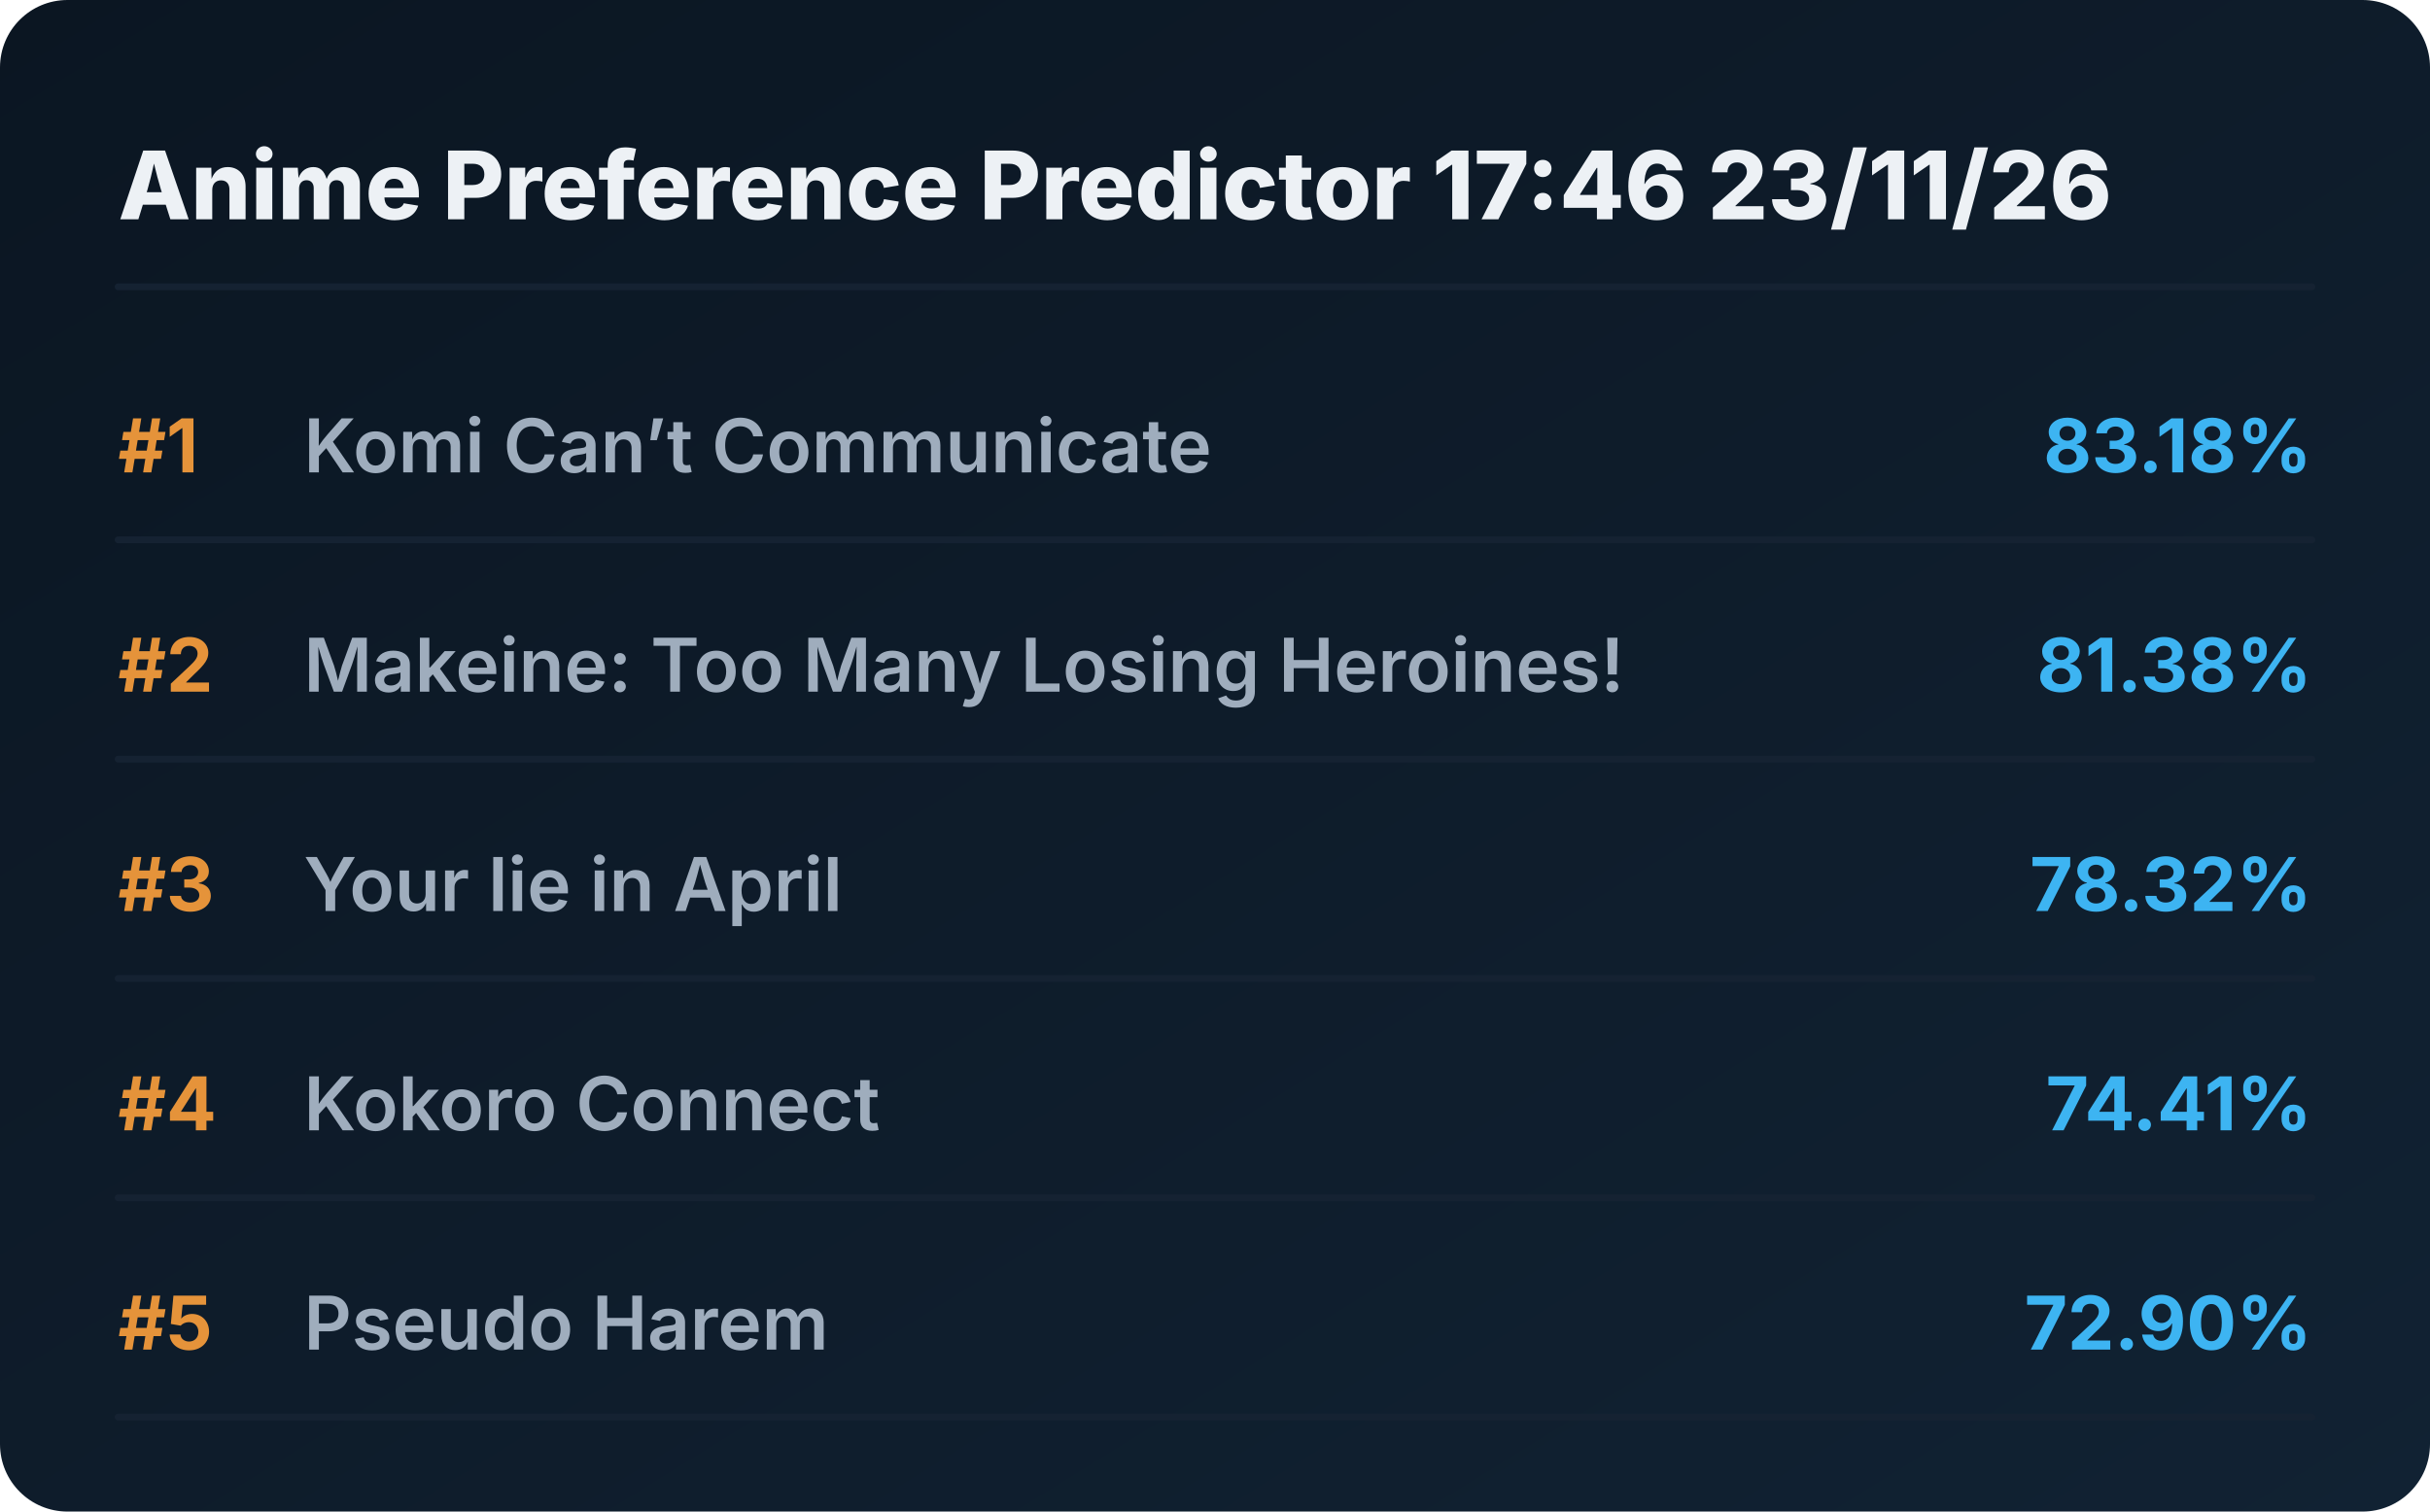
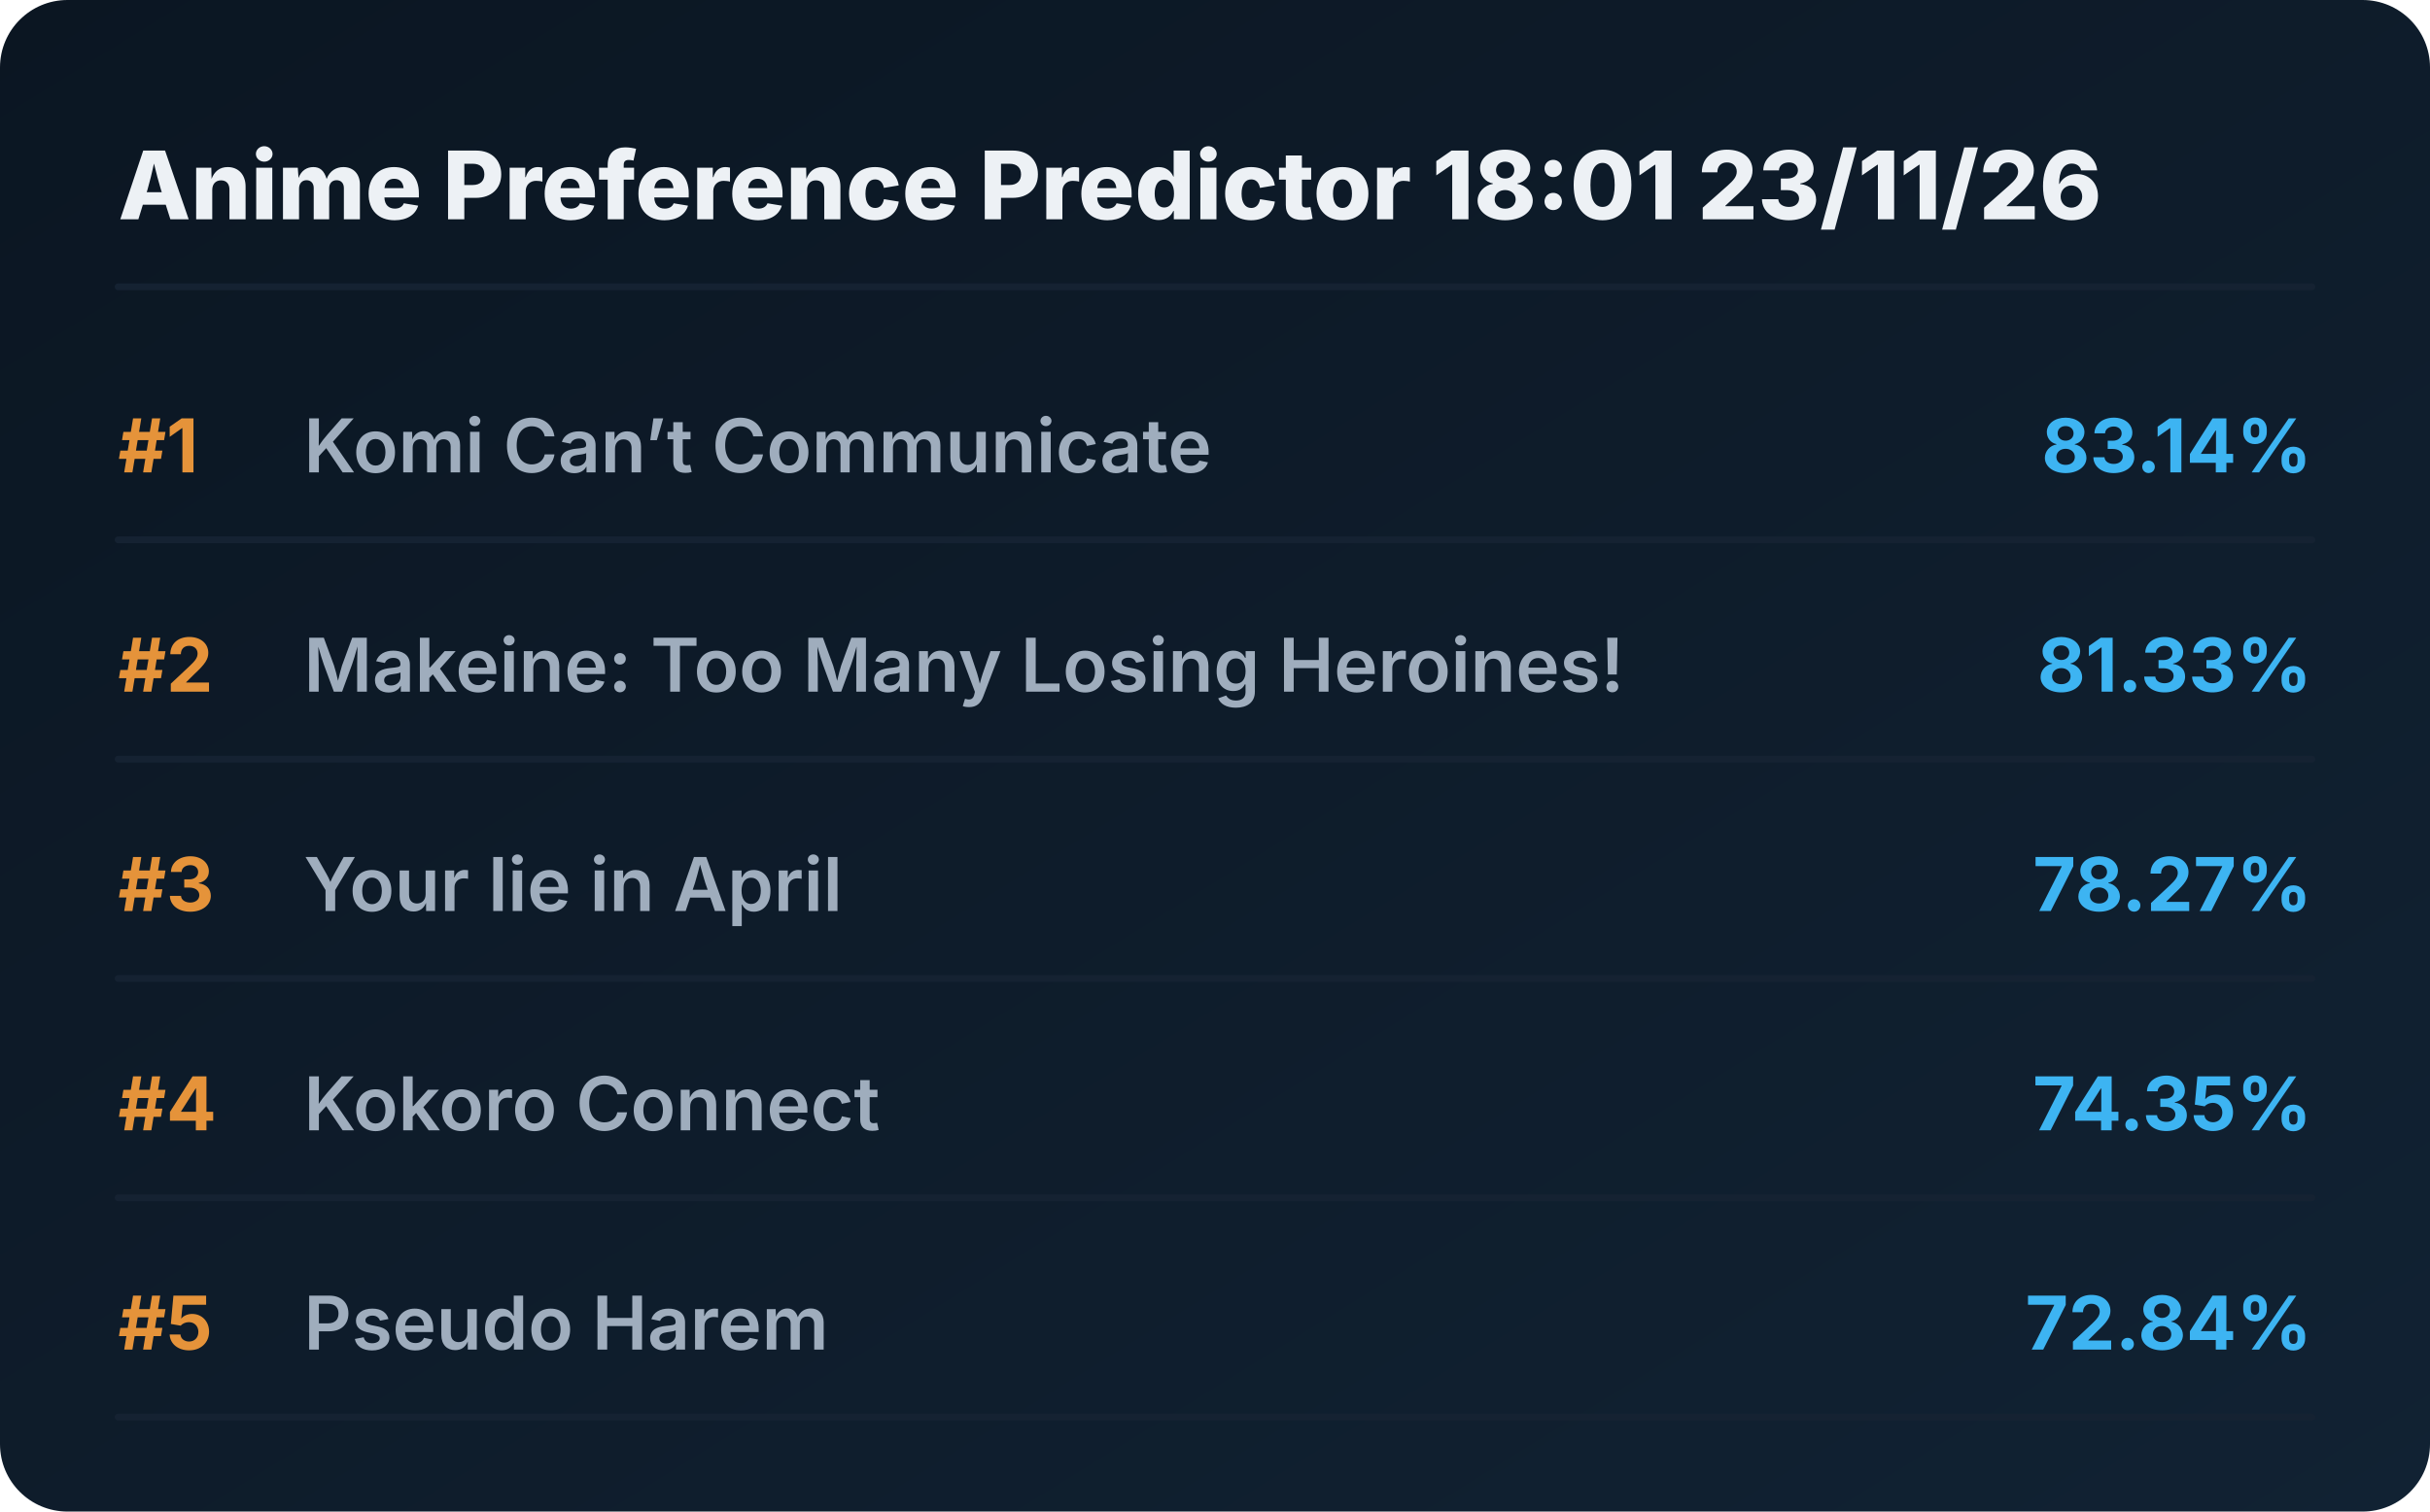
<svg xmlns="http://www.w3.org/2000/svg" viewBox="0 0 720 448" preserveAspectRatio="xMidYMid meet" style="width: 100%; height: auto; max-width: 720px;">
  <defs>
    <linearGradient id="boxGrad" x1="0%" y1="0%" x2="100%" y2="100%">
      <stop offset="0%" stop-color="#0b1622" />
      <stop offset="100%" stop-color="#112233" />
    </linearGradient>
    <clipPath id="titleClip">
      <rect x="90" y="0" width="510" height="100%" />
    </clipPath>
  </defs>
  <style>
    .bg { fill: url(#boxGrad); rx: 20px; }
    .header { font-family: 'Overpass', 'Inter', system-ui, sans-serif; font-weight: 800; font-size: 28px; fill: #edf1f5; }
    .rank { font-family: 'Overpass', 'Inter', system-ui, sans-serif; font-weight: 700; font-size: 22px; fill: #e5933a; }
    .title { font-family: 'Overpass', 'Inter', system-ui, sans-serif; font-weight: 600; font-size: 22px; fill: #9fadbd; }
    .score { font-family: 'Overpass', 'Inter', system-ui, sans-serif; font-weight: 700; font-size: 22px; fill: #3db4f2; }
    .line { stroke: #152232; stroke-width: 2; stroke-linecap: round; }
  </style>
  <rect class="bg" width="720" height="448" />
-   <text x="35" y="65" class="header">Anime Preference Predictor 17:46 23/11/26</text>
+   <text x="35" y="65" class="header">Anime Preference Predictor 18:01 23/11/26</text>
  <line x1="35" y1="85" x2="685" y2="85" class="line" />
  <g transform="translate(0, 0)">
    <text x="35" y="140" class="rank">#1</text>
    <text x="90" y="140" class="title">Komi Can’t Communicate</text>
-     <text x="685" y="140" class="score" text-anchor="end">83.18%</text>
+     <text x="685" y="140" class="score" text-anchor="end">83.14%</text>
    <line x1="35" y1="160" x2="685" y2="160" class="line" />
  </g>
  <g transform="translate(0, 65)">
    <text x="35" y="140" class="rank">#2</text>
    <text x="90" y="140" class="title">Makeine: Too Many Losing Heroines!</text>
-     <text x="685" y="140" class="score" text-anchor="end">81.38%</text>
+     <text x="685" y="140" class="score" text-anchor="end">81.33%</text>
    <line x1="35" y1="160" x2="685" y2="160" class="line" />
  </g>
  <g transform="translate(0, 130)">
    <text x="35" y="140" class="rank">#3</text>
    <text x="90" y="140" class="title">Your lie in April</text>
-     <text x="685" y="140" class="score" text-anchor="end">78.32%</text>
+     <text x="685" y="140" class="score" text-anchor="end">78.27%</text>
    <line x1="35" y1="160" x2="685" y2="160" class="line" />
  </g>
  <g transform="translate(0, 195)">
    <text x="35" y="140" class="rank">#4</text>
    <text x="90" y="140" class="title">Kokoro Connect</text>
-     <text x="685" y="140" class="score" text-anchor="end">74.41%</text>
+     <text x="685" y="140" class="score" text-anchor="end">74.35%</text>
    <line x1="35" y1="160" x2="685" y2="160" class="line" />
  </g>
  <g transform="translate(0, 260)">
    <text x="35" y="140" class="rank">#5</text>
    <text x="90" y="140" class="title">Pseudo Harem</text>
-     <text x="685" y="140" class="score" text-anchor="end">72.90%</text>
+     <text x="685" y="140" class="score" text-anchor="end">72.84%</text>
    <line x1="35" y1="160" x2="685" y2="160" class="line" />
  </g>
</svg>
